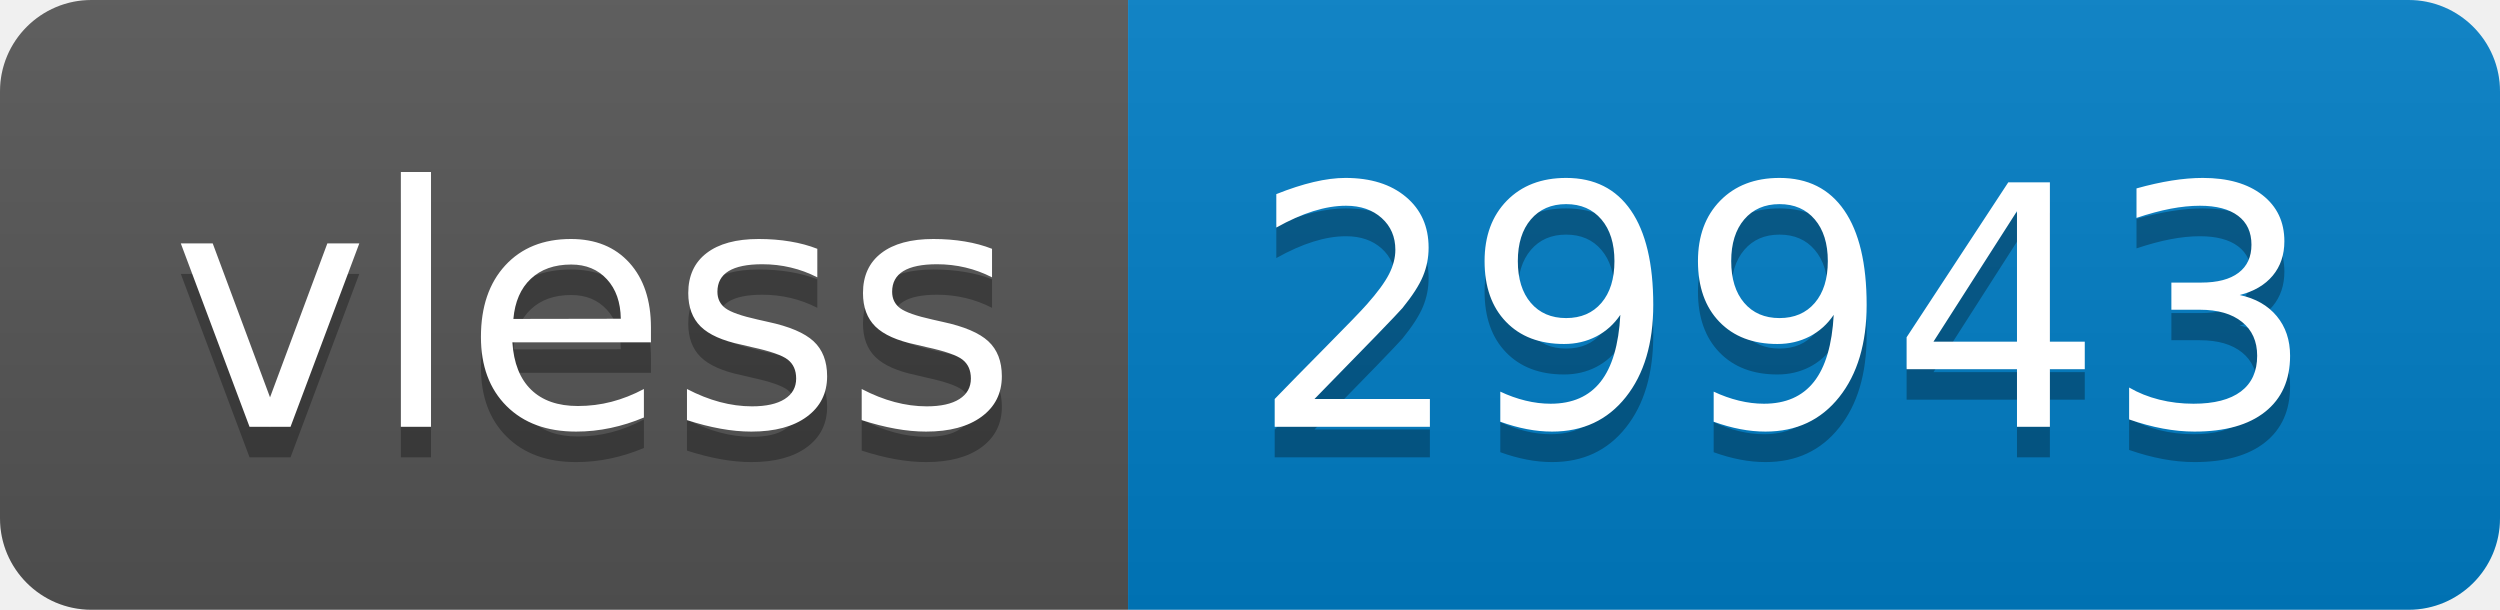
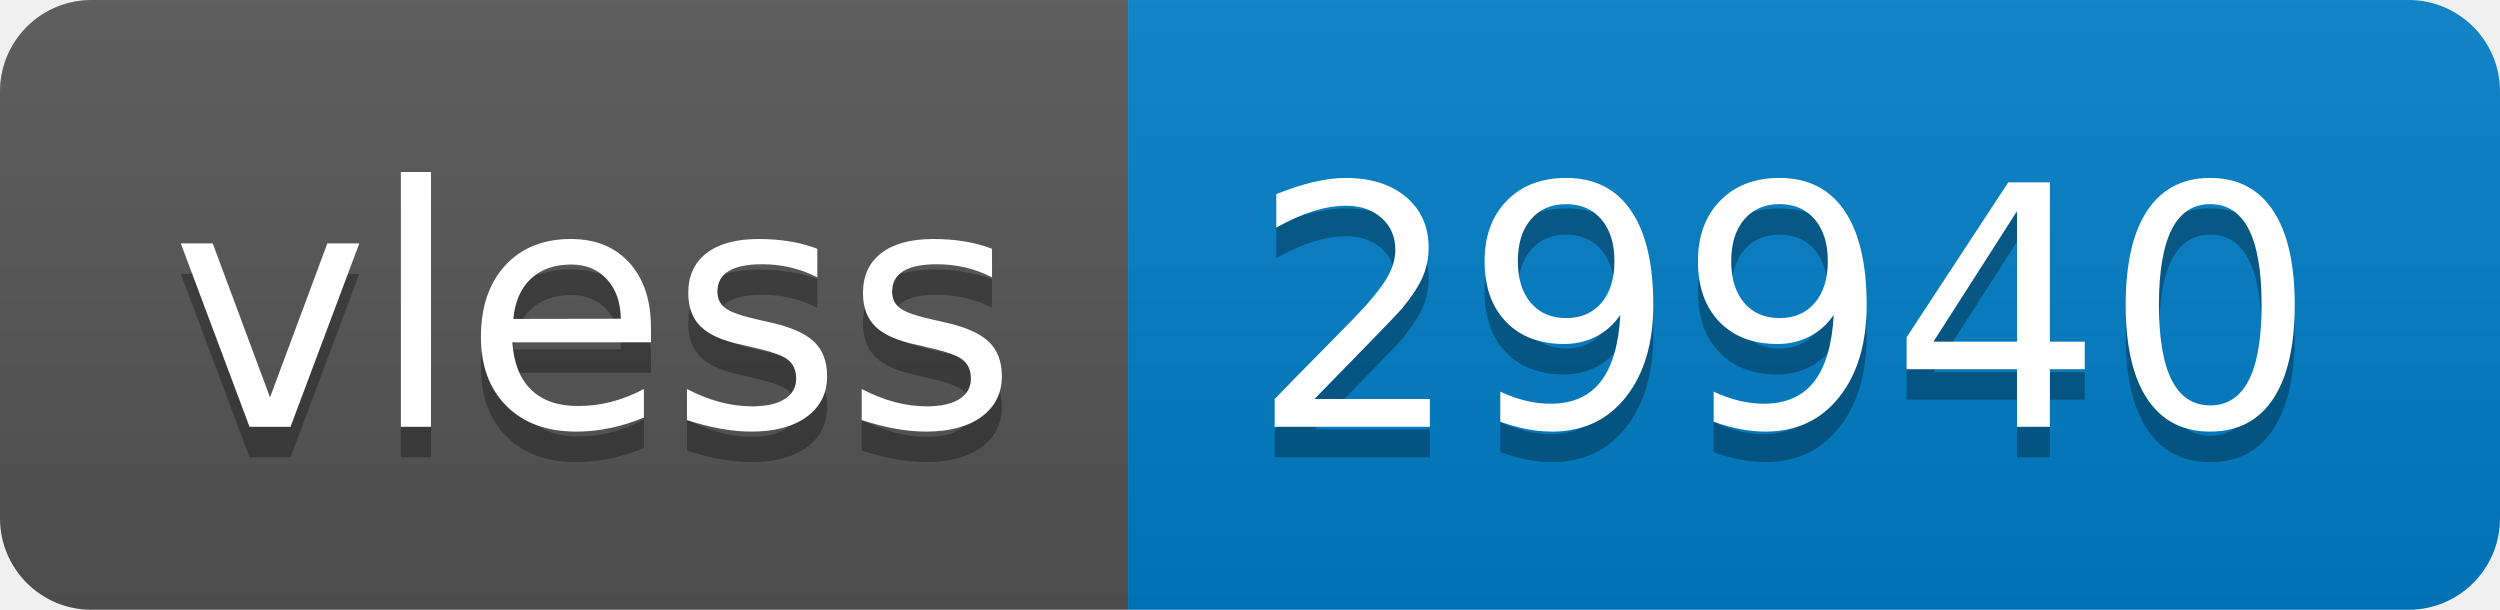
- <svg xmlns="http://www.w3.org/2000/svg" width="82" height="20" role="img" aria-label="vless: 29943">
+ <svg xmlns="http://www.w3.org/2000/svg" width="82" height="20" role="img" aria-label="vless: 29940">
  <linearGradient id="s" x2="0" y2="100%">
    <stop offset="0" stop-color="#bbb" stop-opacity=".1" />
    <stop offset="1" stop-opacity=".1" />
  </linearGradient>
  <clipPath id="r">
    <rect width="82" height="20" rx="3" fill="#fff" />
  </clipPath>
  <g clip-path="url(#r)">
    <rect width="37" height="20" fill="#555" />
    <rect x="37" width="45" height="20" fill="#007ec6" />
    <rect width="82" height="20" fill="url(#s)" />
  </g>
  <g fill="#fff" text-anchor="middle" font-family="Verdana,Geneva,DejaVu Sans,sans-serif" text-rendering="geometricPrecision" font-size="110">
    <text aria-hidden="true" x="195" y="150" fill="#010101" fill-opacity=".3" transform="scale(.1)" textLength="270">vless</text>
    <text x="195" y="140" transform="scale(.1)" fill="#fff" textLength="270">vless</text>
-     <text aria-hidden="true" x="585" y="150" fill="#010101" fill-opacity=".3" transform="scale(.1)" textLength="350">29943</text>
-     <text x="585" y="140" transform="scale(.1)" fill="#fff" textLength="350">29943</text>
+     <text aria-hidden="true" x="585" y="150" fill="#010101" fill-opacity=".3" transform="scale(.1)" textLength="350">29940</text>
+     <text x="585" y="140" transform="scale(.1)" fill="#fff" textLength="350">29940</text>
  </g>
</svg>
